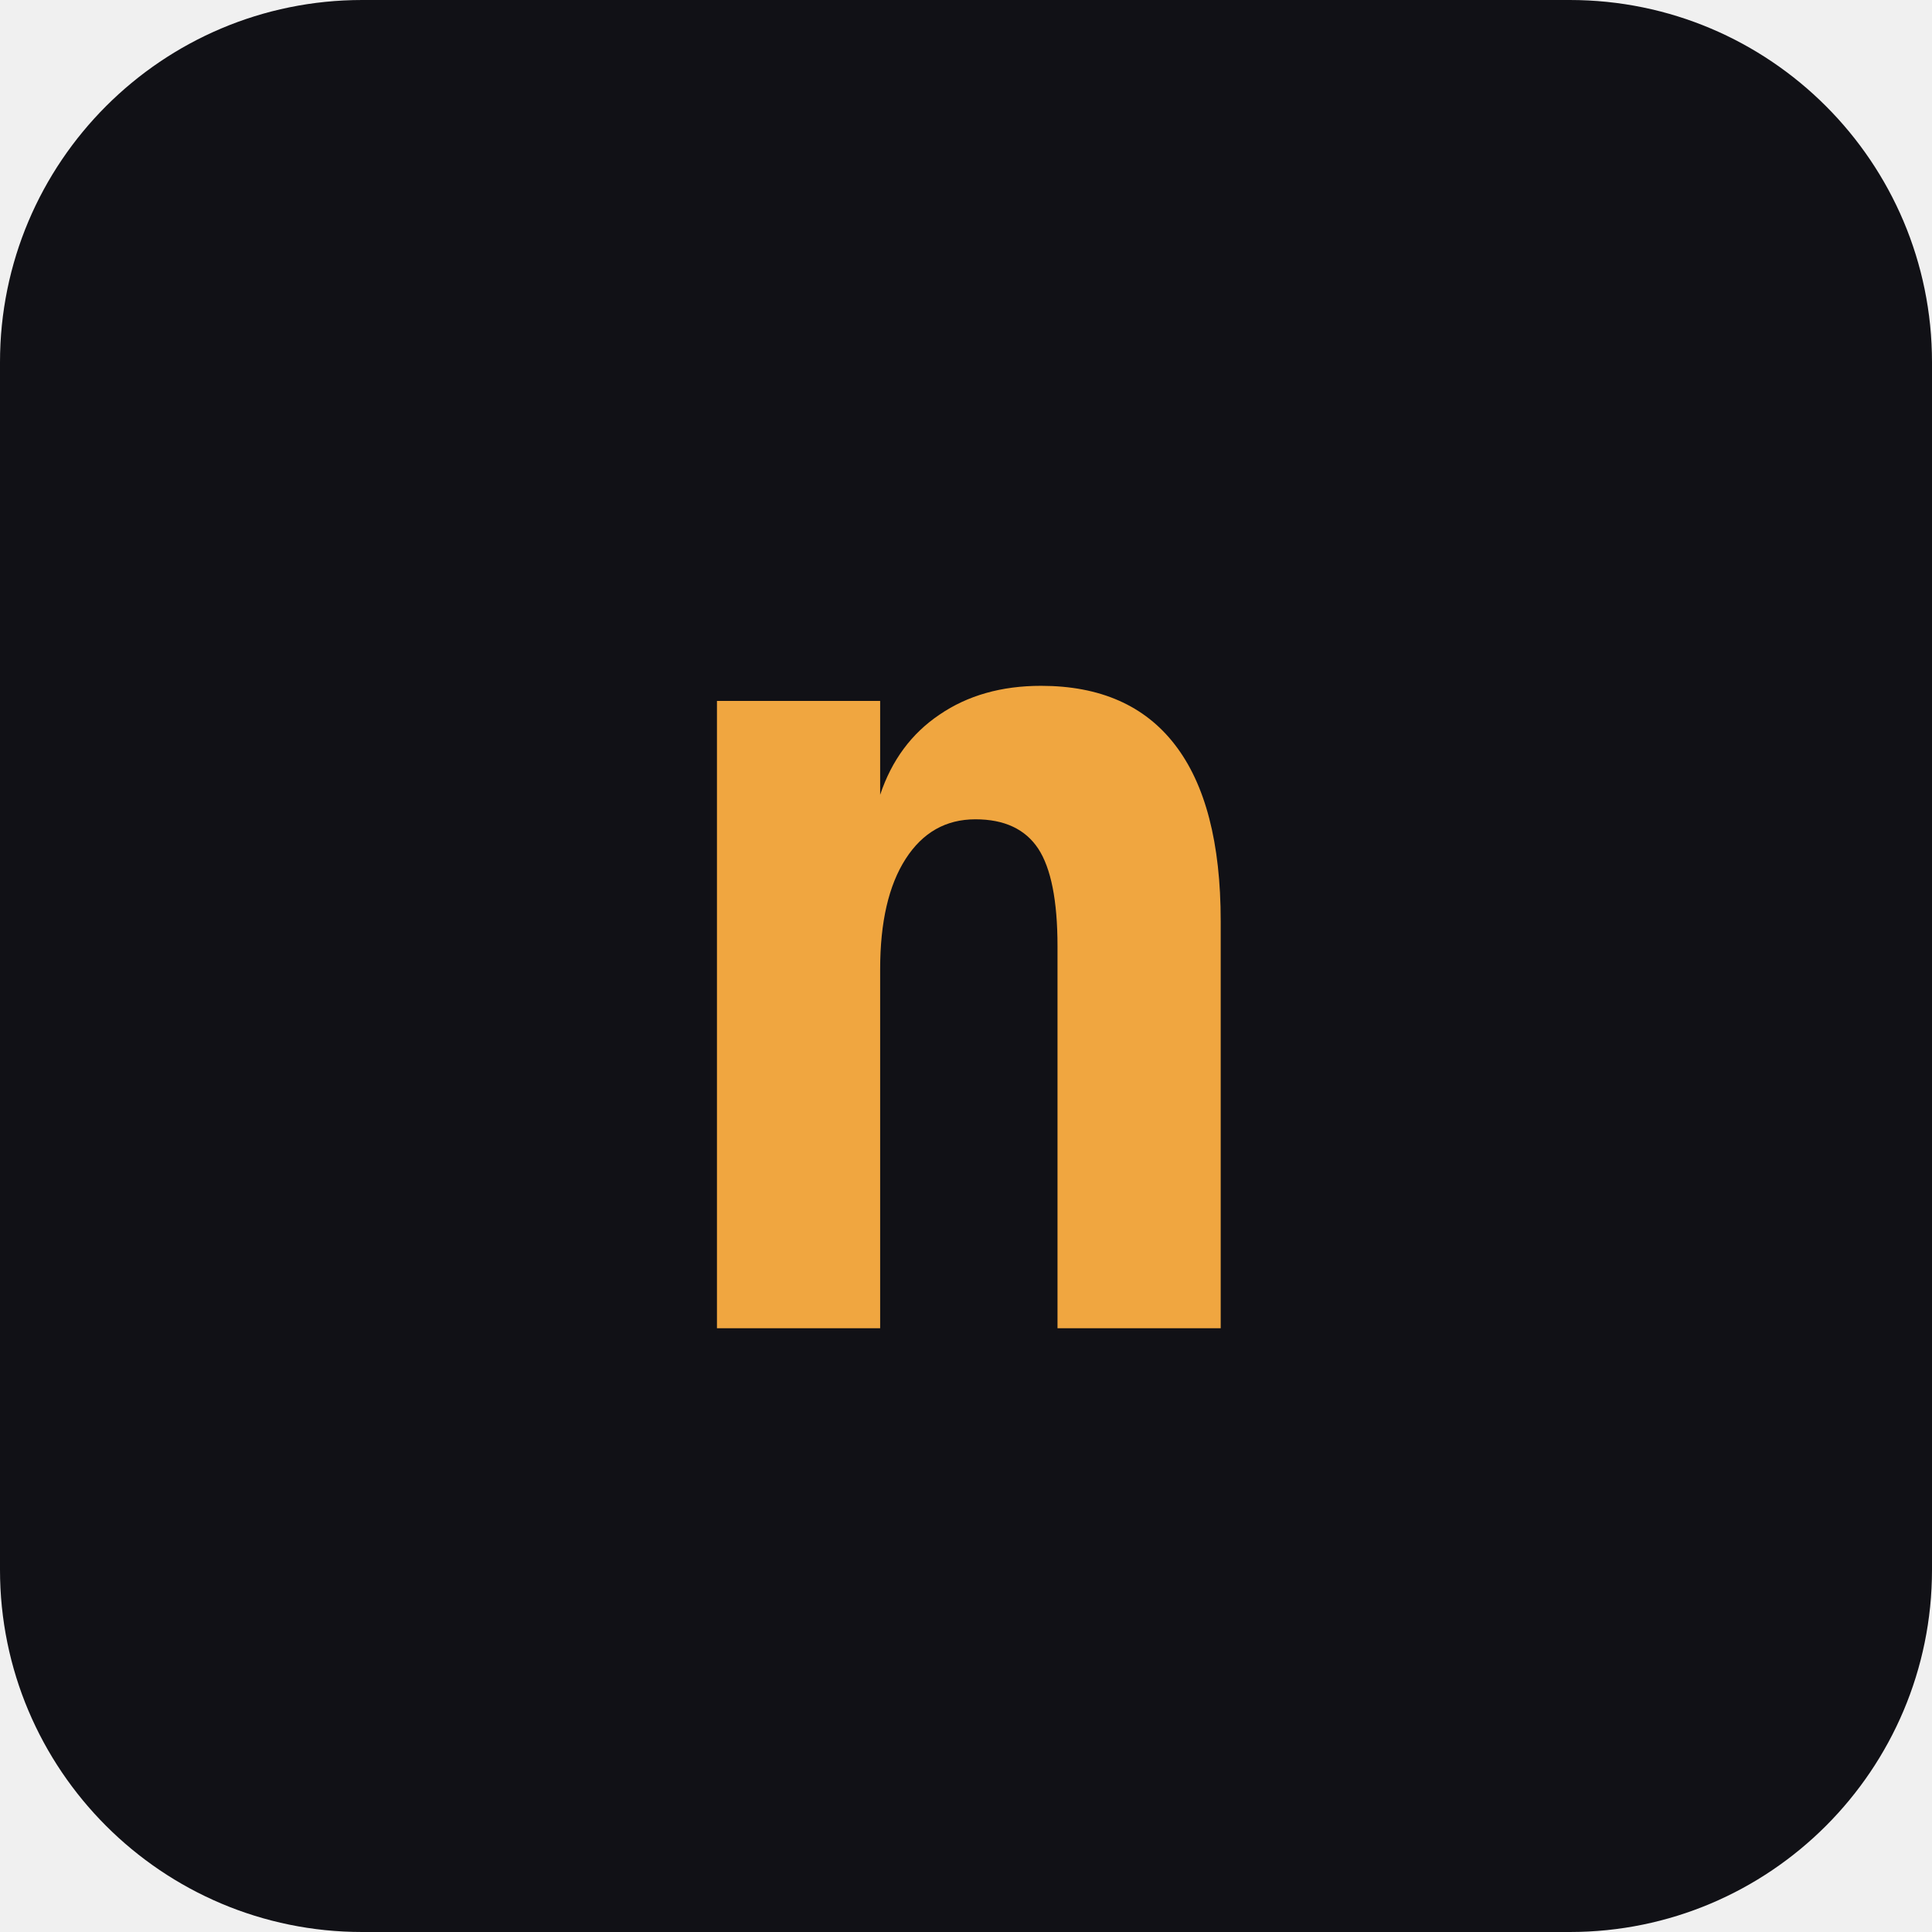
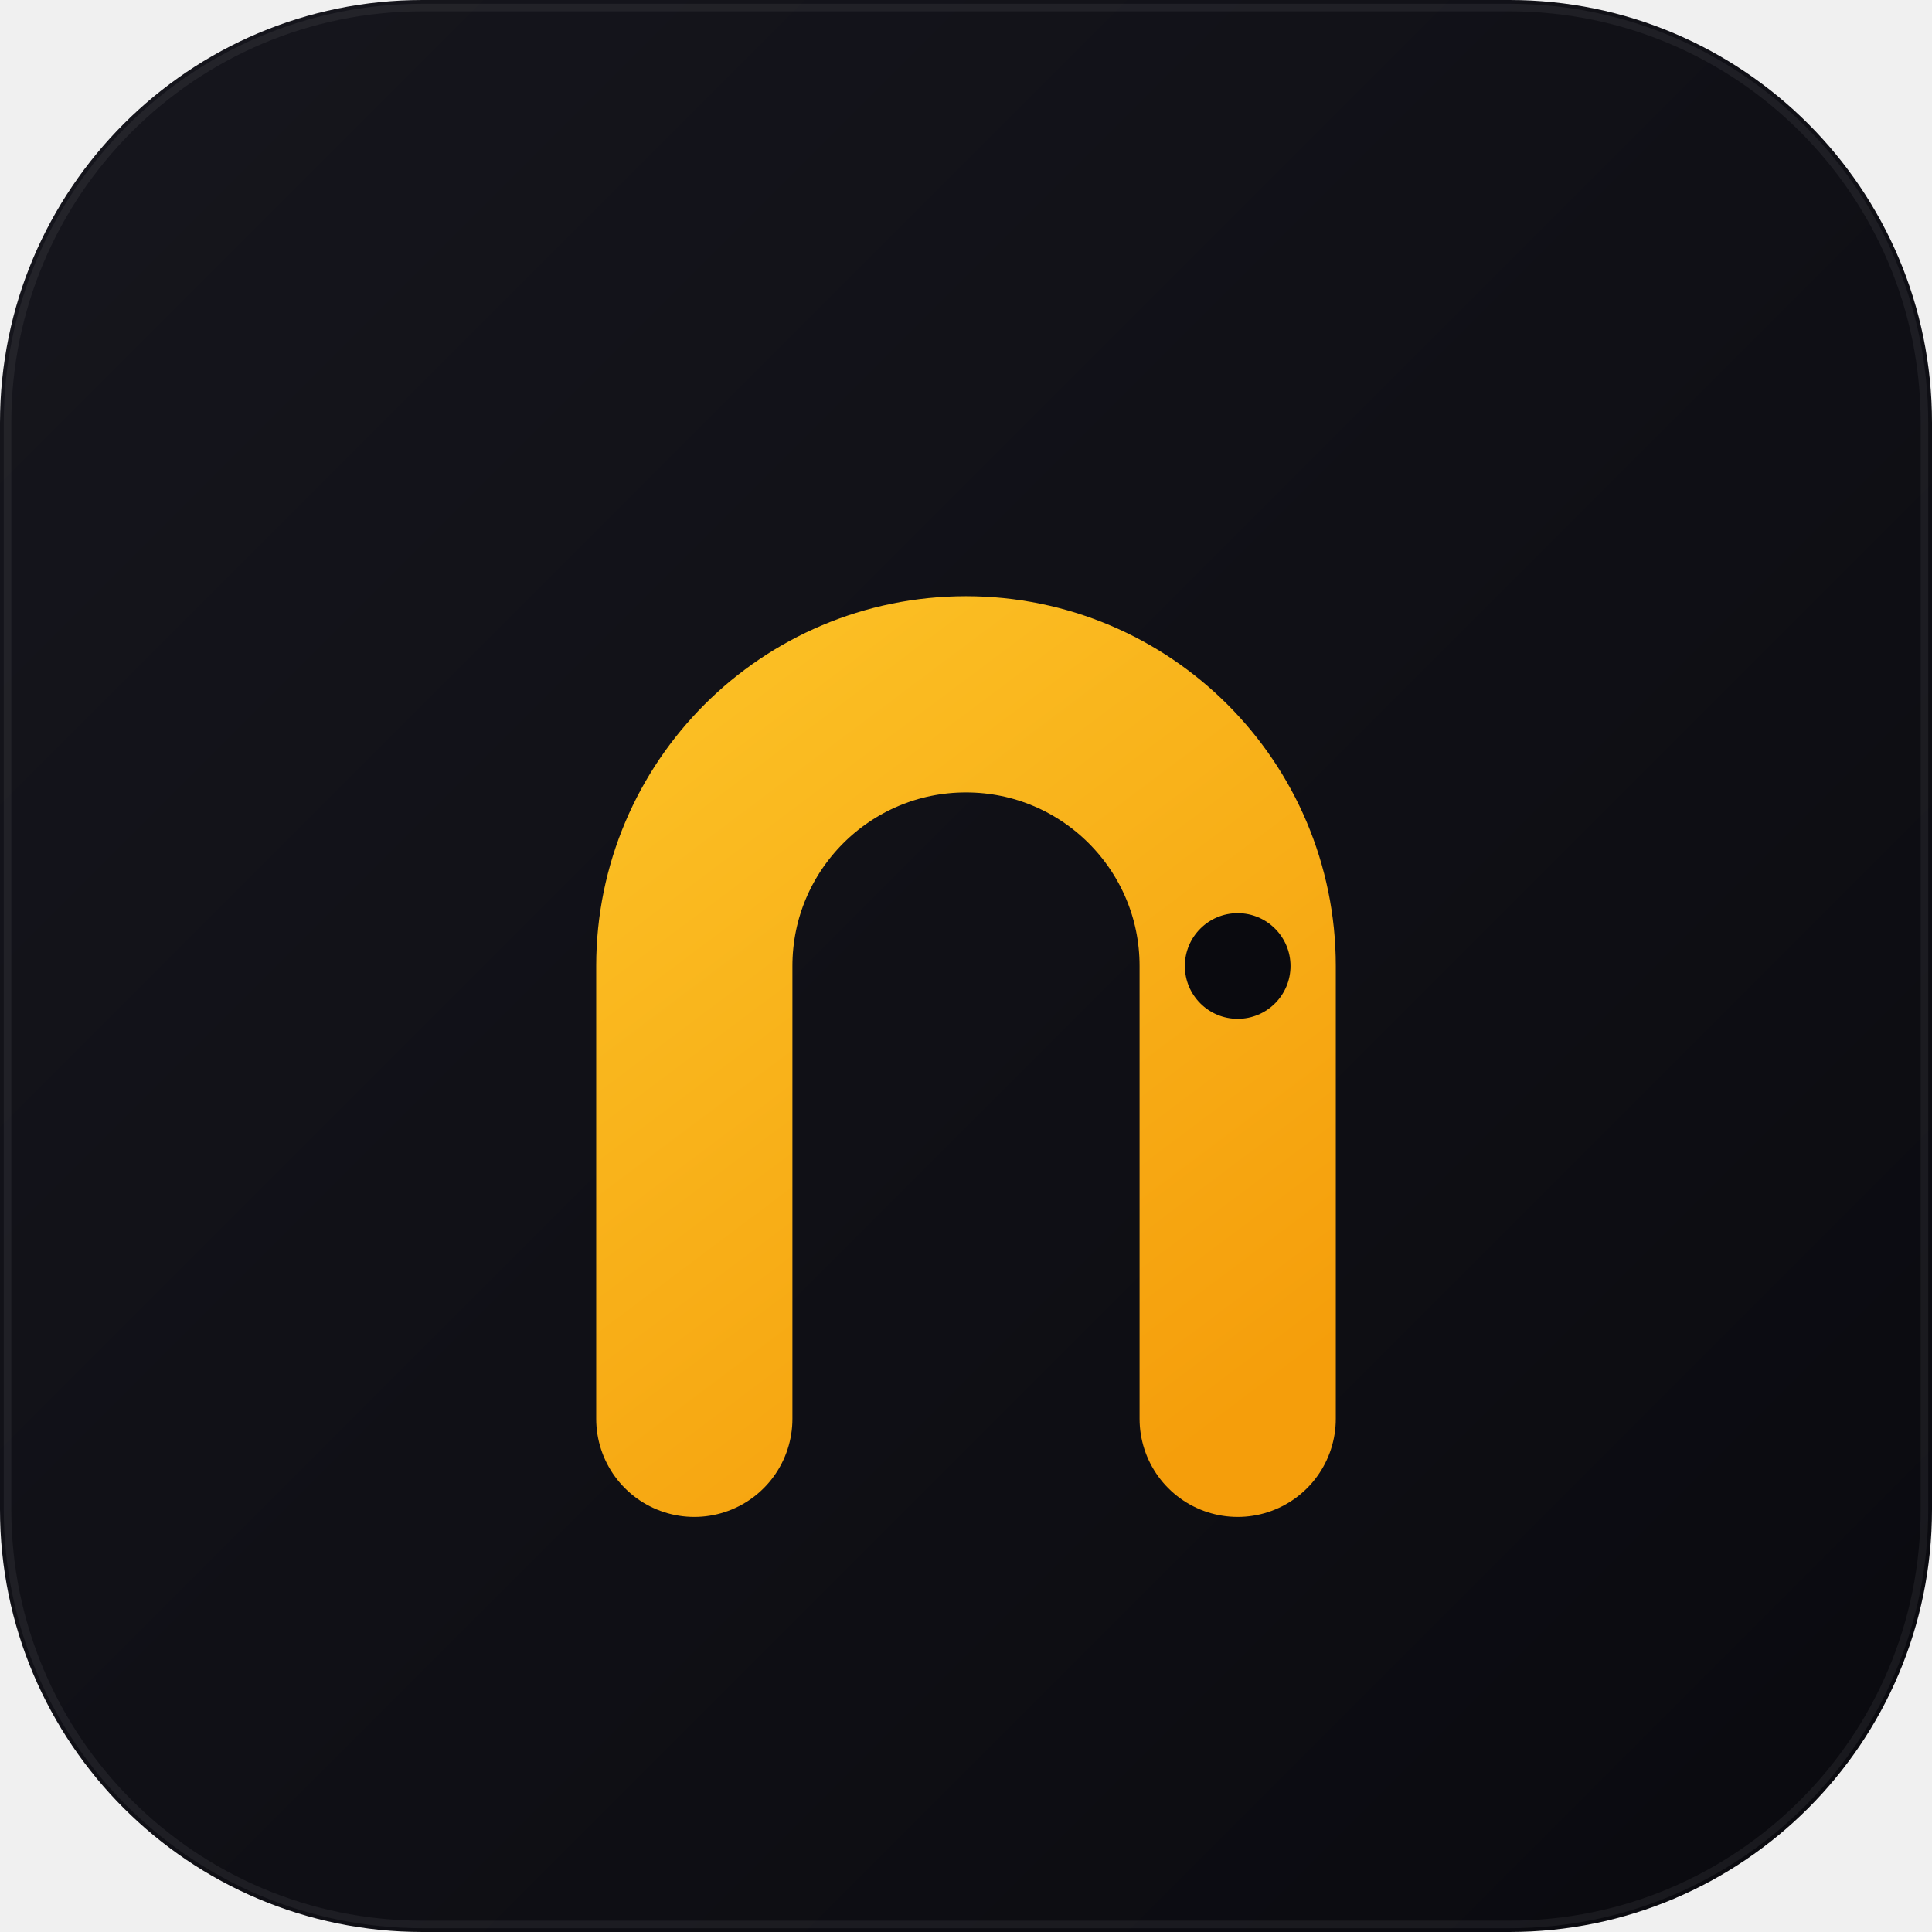
- <svg xmlns="http://www.w3.org/2000/svg" viewBox="0 0 64 64">
-   <rect width="64" height="64" rx="12" fill="#111116" />
-   <text x="32" y="44" font-family="JetBrains Mono, Menlo, monospace" font-size="38" font-weight="700" text-anchor="middle" fill="#f0a640">n</text>
+ <svg xmlns="http://www.w3.org/2000/svg" width="256" height="256" viewBox="0 0 256 256" role="img" aria-label="Nonna">
+   <defs>
+     <linearGradient id="nonna-bg" x1="0" y1="0" x2="256" y2="256" gradientUnits="userSpaceOnUse">
+       <stop offset="0%" stop-color="#16161d" />
+       <stop offset="100%" stop-color="#0a0a0f" />
+     </linearGradient>
+     <linearGradient id="nonna-mark" x1="92" y1="92" x2="164" y2="188" gradientUnits="userSpaceOnUse">
+       <stop offset="0%" stop-color="#fbbf24" />
+       <stop offset="100%" stop-color="#f59e0b" />
+     </linearGradient>
+   </defs>
+   <rect width="256" height="256" rx="56" fill="url(#nonna-bg)" />
+   <rect x="1" y="1" width="254" height="254" rx="55" fill="none" stroke="#ffffff" stroke-opacity="0.06" />
+   <path d="M 92 188 L 92 128 A 36 36 0 0 1 164 128 L 164 188" fill="none" stroke="url(#nonna-mark)" stroke-width="26" stroke-linecap="round" />
+   <circle cx="164" cy="128" r="9" fill="#0a0a0f" />
+   <circle cx="164" cy="128" r="9" fill="none" stroke="url(#nonna-mark)" stroke-width="4" />
</svg>
